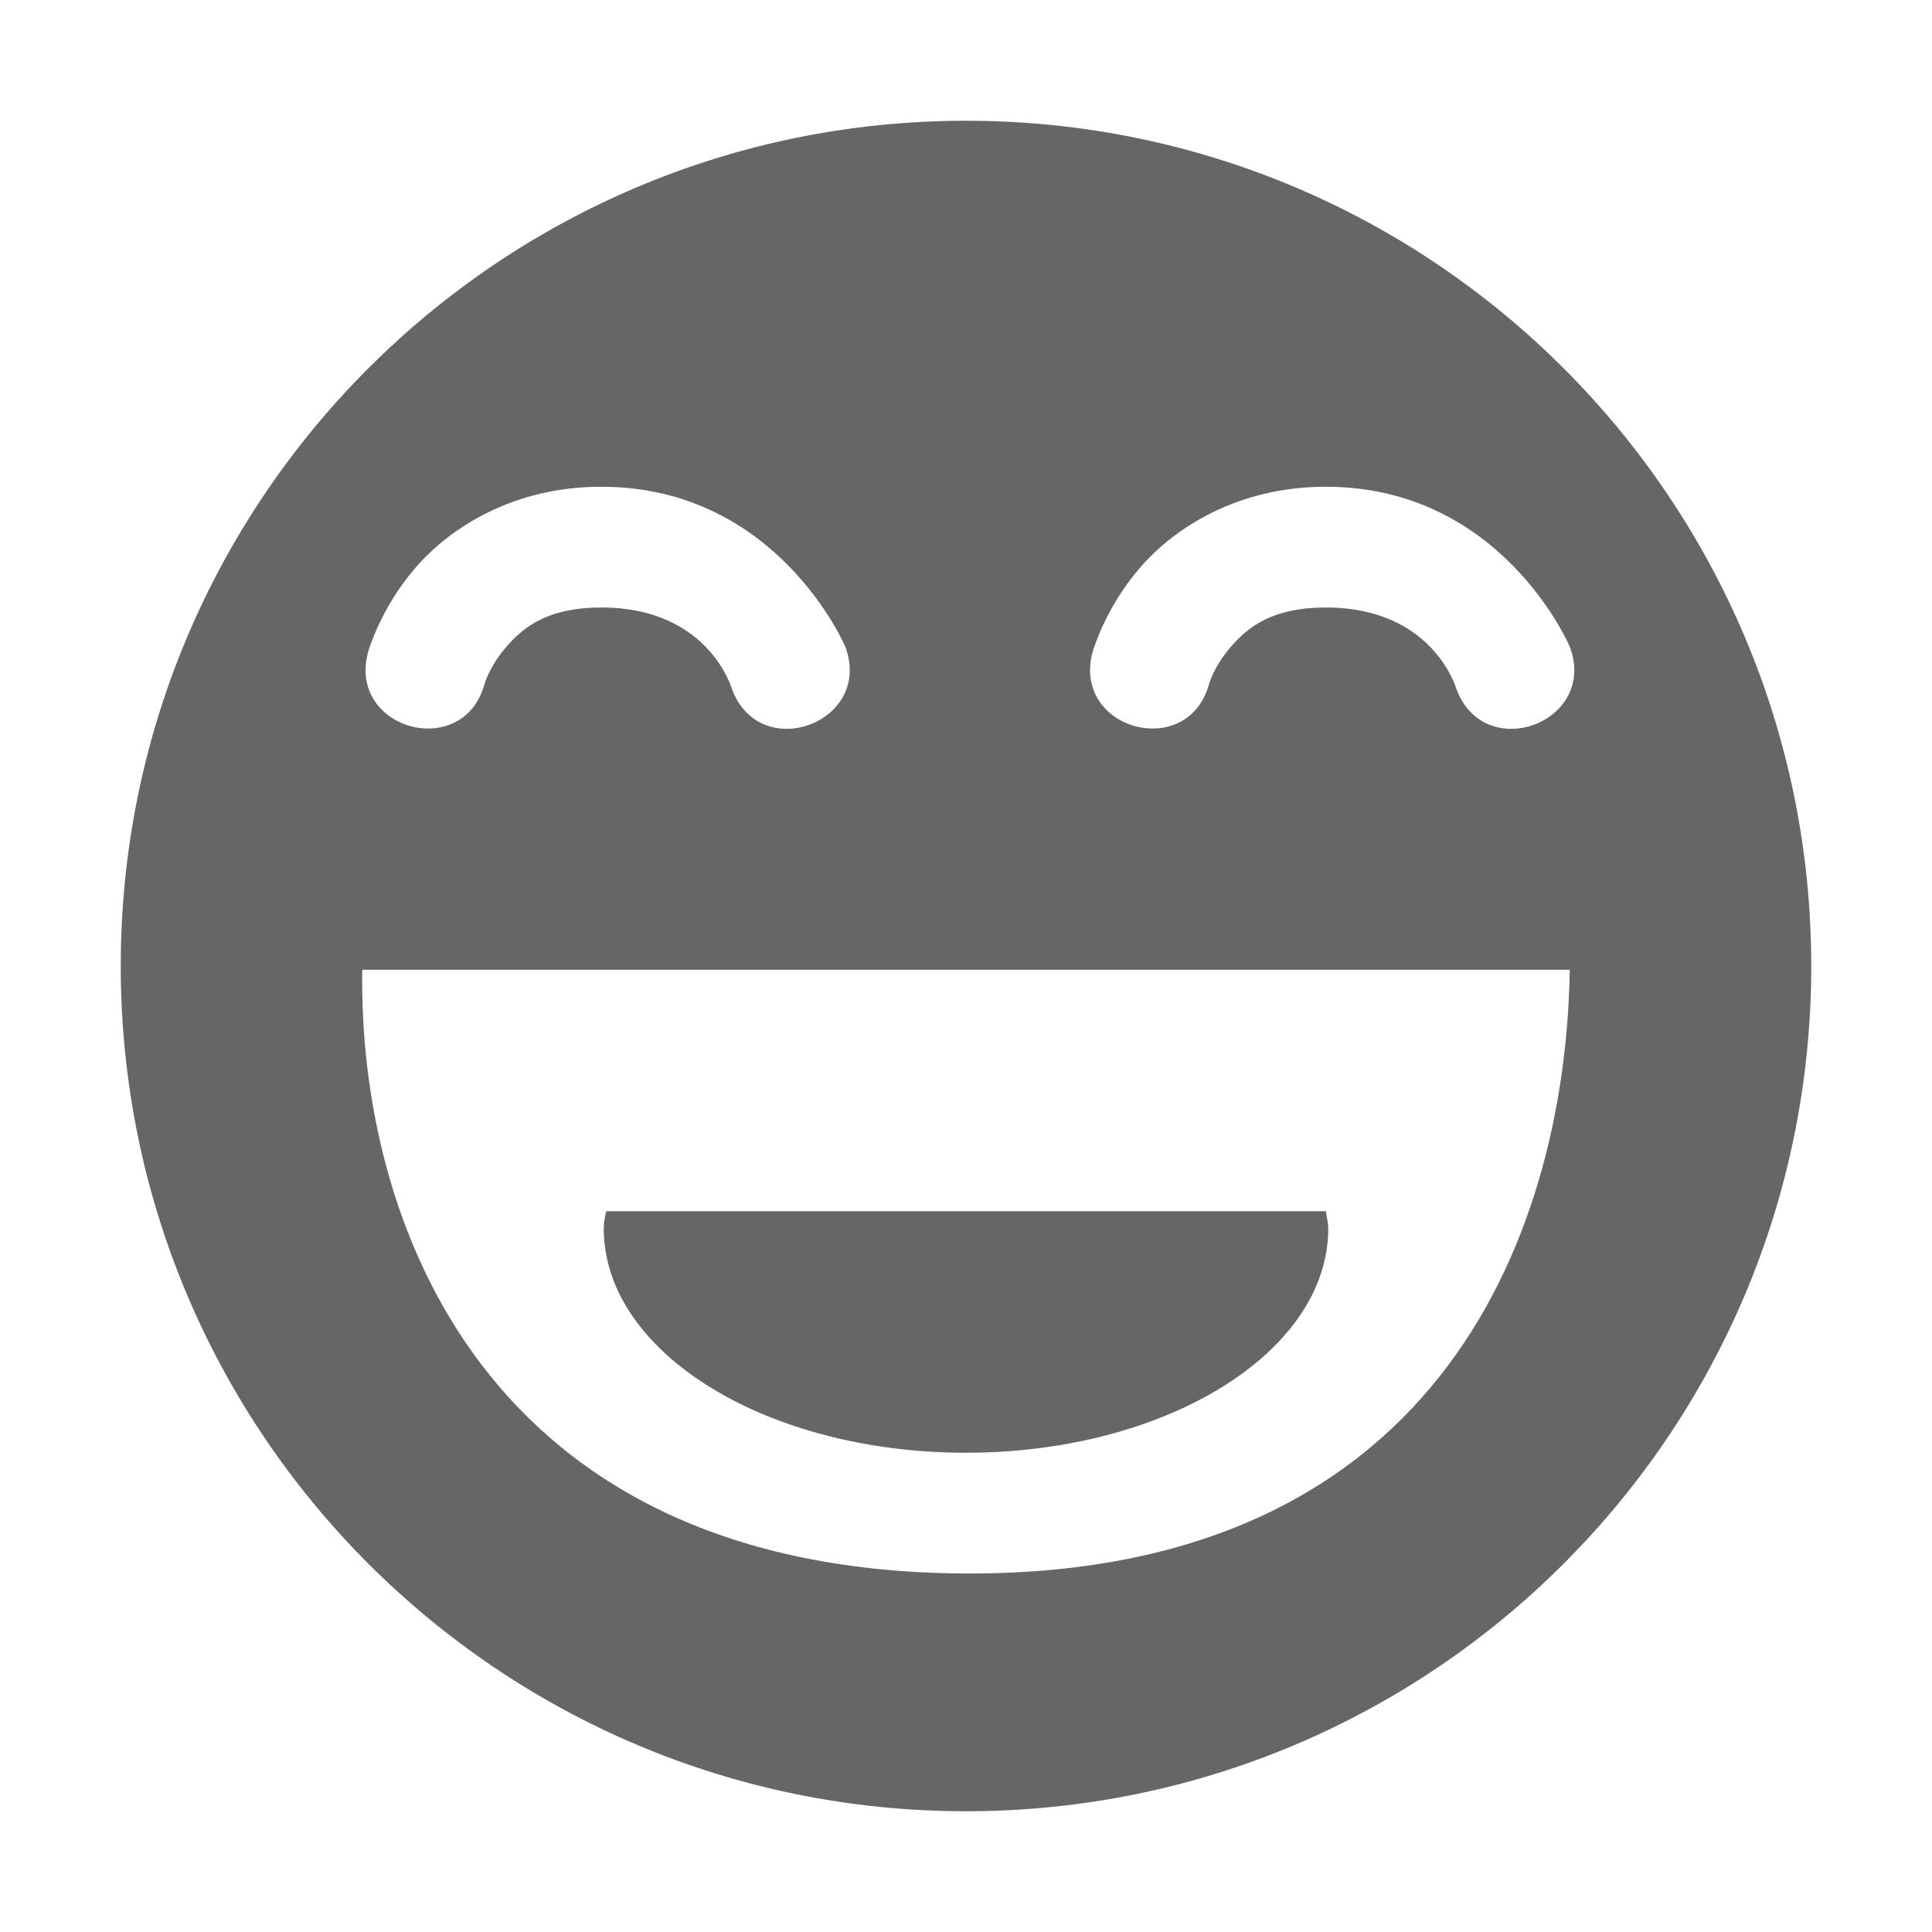
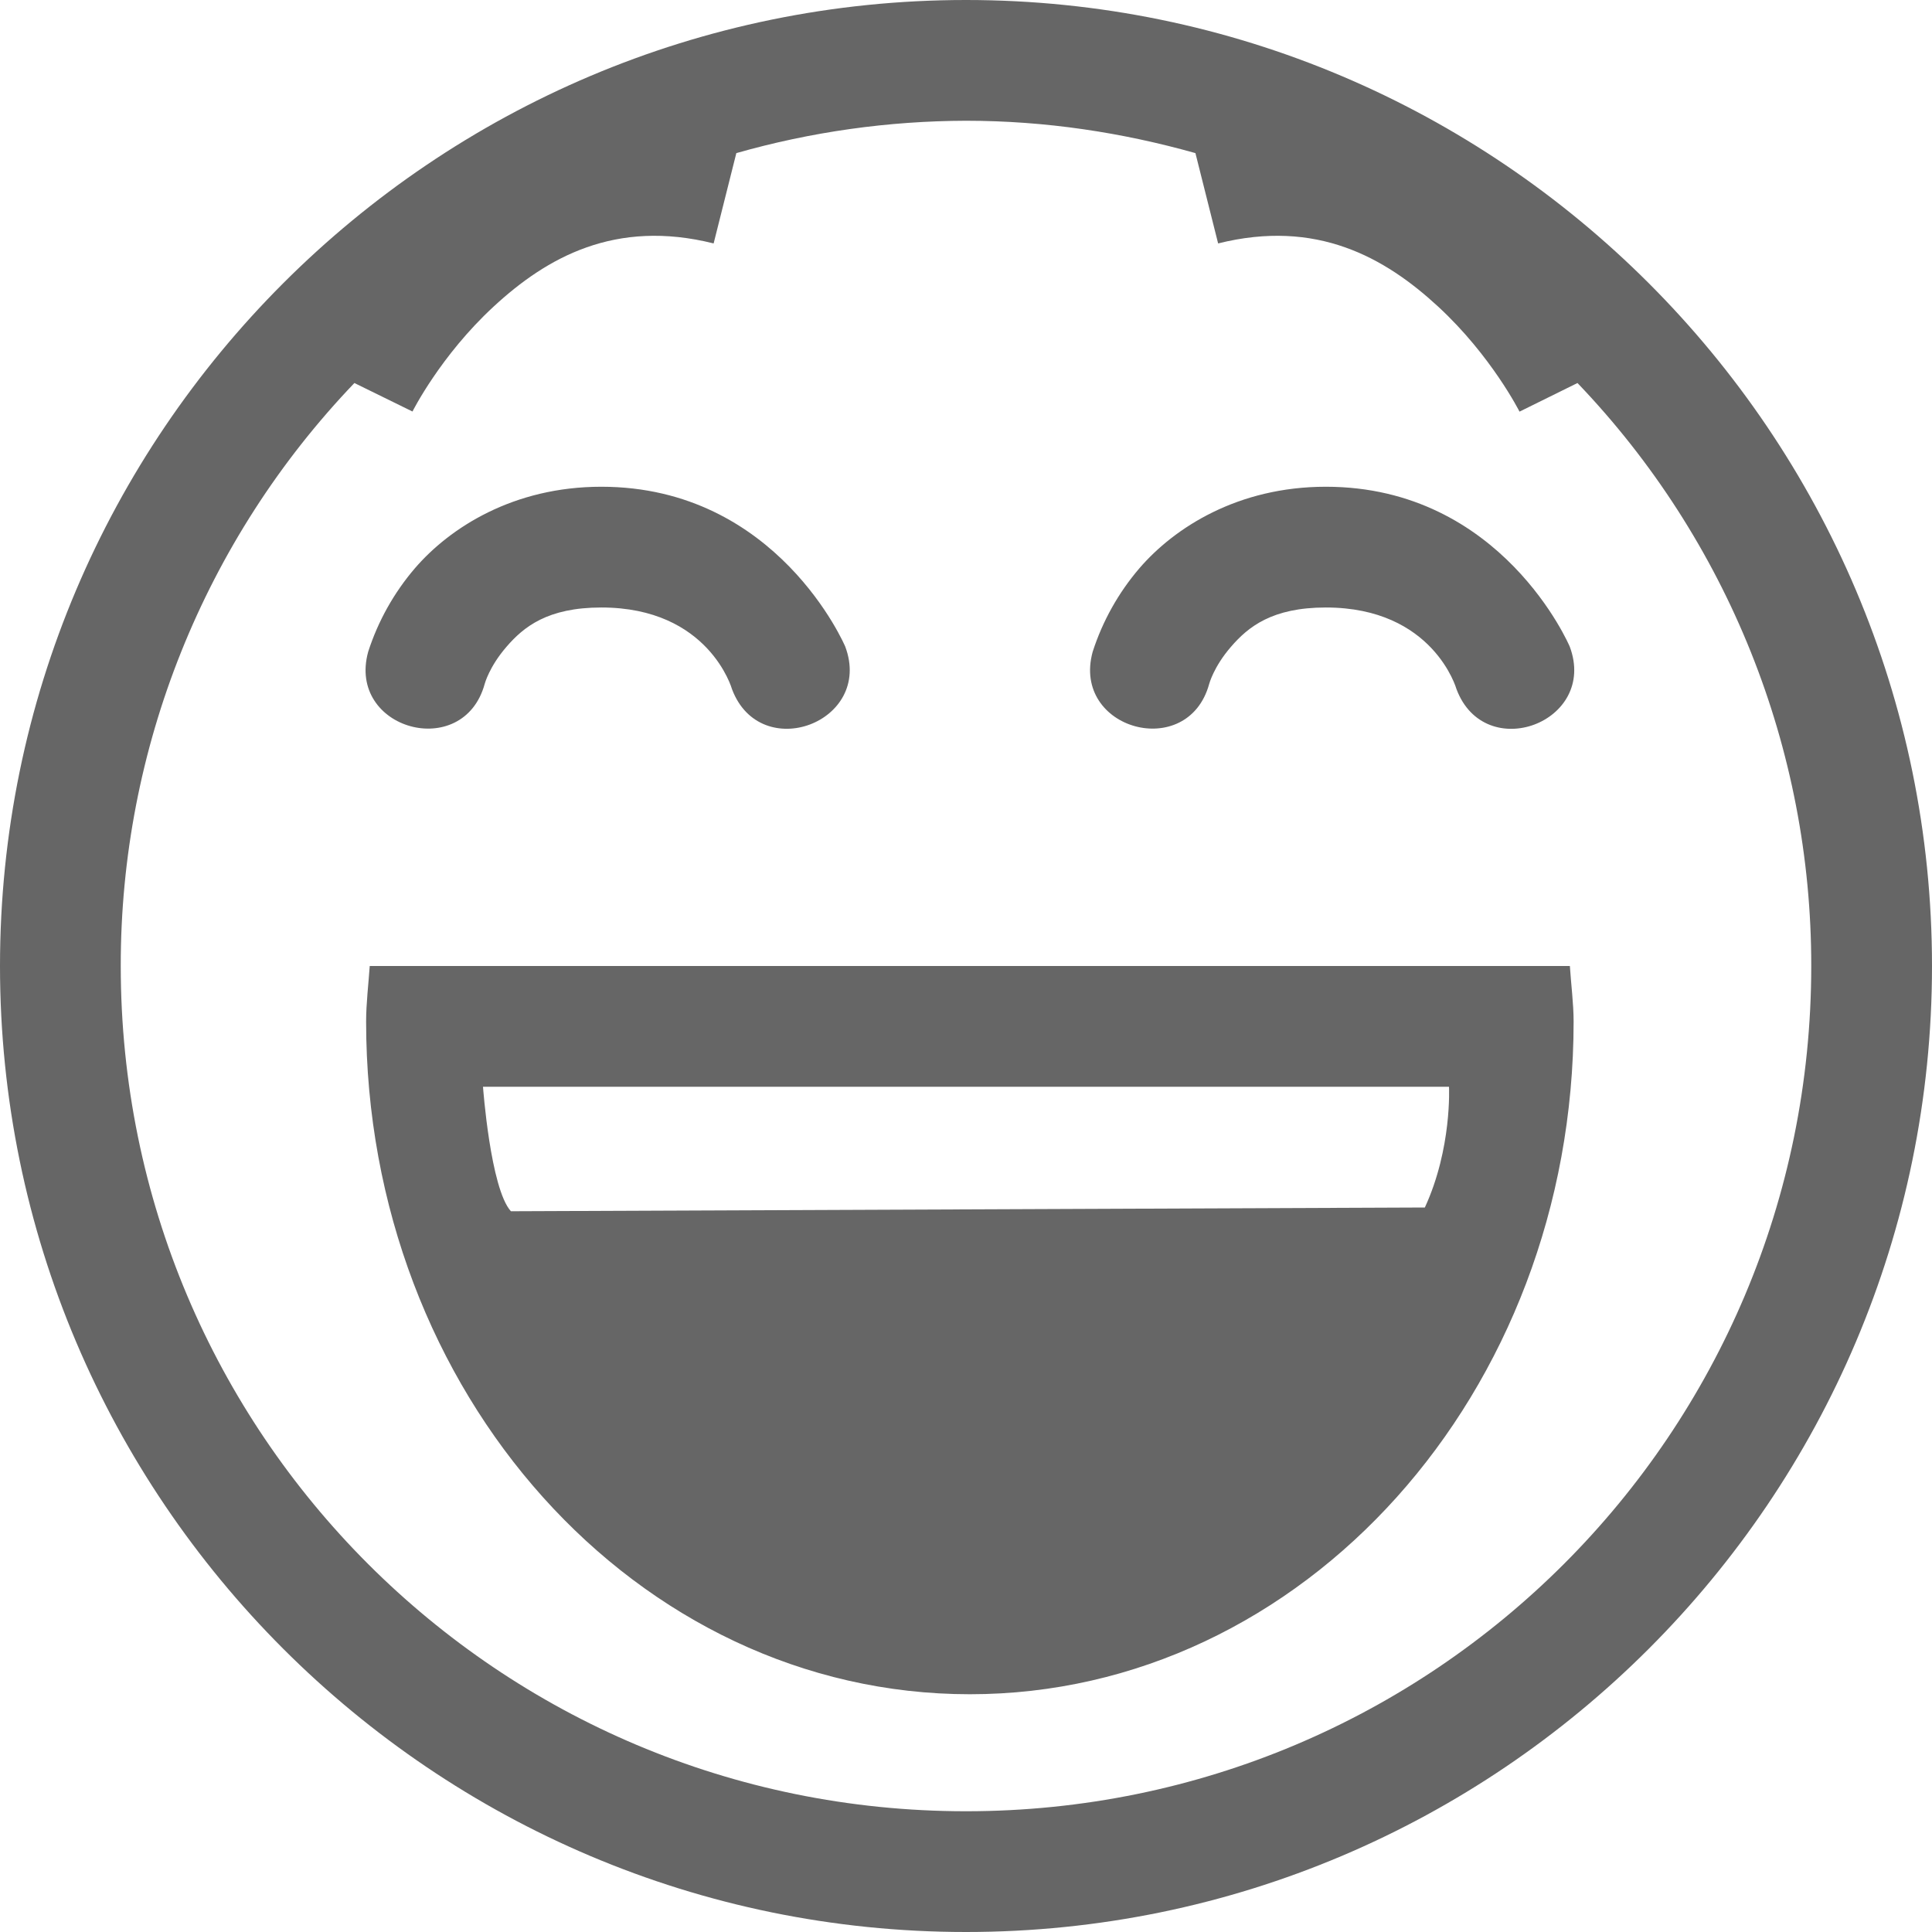
<svg xmlns="http://www.w3.org/2000/svg" height="16" width="16">
-   <g color="#bebebe" transform="translate(-1148 -93.969)">
-     <path d="M1156 94.969a7 7 0 1 0 0 14 7 7 0 0 0 0-14zM1152.98 98c1.46 0 2.02 1.324 2.02 1.324.235.626-.704.978-.938.352 0 0-.19-.676-1.081-.676-.446 0-.645.161-.788.326-.142.165-.18.307-.18.307-.176.643-1.141.377-.964-.266 0 0 .1-.358.389-.693.288-.335.813-.674 1.542-.674zm6 0c1.46 0 2.02 1.324 2.02 1.324.236.626-.704.978-.938.352 0 0-.19-.676-1.081-.676-.446 0-.645.161-.788.326-.142.165-.18.307-.18.307-.176.643-1.141.377-.964-.266 0 0 .1-.358.389-.693.288-.335.813-.674 1.542-.674zm-7.98 4h10c-.031 2.072-1 5-4.969 5-4.03 0-5.062-2.928-5.031-5zm2.02 2c-.01.048-.02.094-.02.143 0 1.025 1.343 1.857 3 1.857 1.656 0 3-.832 3-1.857 0-.05-.014-.095-.02-.143z" fill="#666" overflow="visible" style="marker:none" />
+   <g color="#bebebe" transform="translate(-1148 -94)">
+     <path d="M1156 94c-4.412 0-8 3.588-8 8s3.588 8 8 8 8-3.588 8-8-3.588-8-8-8zm0 1c.66 0 1.296.098 1.9.268l.188.748c.816-.204 1.381.116 1.822.523.441.407.674.87.674.87l.48-.237A6.97 6.97 0 0 1 1163 102c0 3.872-3.128 7-7 7s-7-3.128-7-7a6.97 6.97 0 0 1 1.935-4.828l.481.236s.231-.462.672-.869c.44-.407 1.007-.727 1.822-.523l.188-.748A7.011 7.011 0 0 1 1156 95zm-3.02 3.031c-.729 0-1.254.339-1.543.674a2.01 2.01 0 0 0-.388.693c-.177.644.788.91.965.266 0 0 .037-.142.18-.307.142-.165.34-.326.786-.326.892 0 1.082.676 1.082.676.235.625 1.172.274.938-.352 0 0-.56-1.324-2.02-1.324zm6 0c-.729 0-1.254.339-1.543.674a2.01 2.01 0 0 0-.388.693c-.177.644.788.91.965.266 0 0 .037-.142.18-.307.142-.165.34-.326.786-.326.892 0 1.082.676 1.082.676.235.626 1.172.274.938-.352 0 0-.56-1.324-2.02-1.324zm-7.918 3.969c-.01.144-.03.312-.03.459 0 3.077 2.238 5.572 5 5.572 2.761 0 5-2.495 5-5.572 0-.147-.022-.315-.031-.459zm.938 1h8s.026.51-.2 1l-7.569.031c-.17-.188-.231-1.031-.231-1.031z" fill="#666" overflow="visible" style="marker:none" />
  </g>
</svg>
